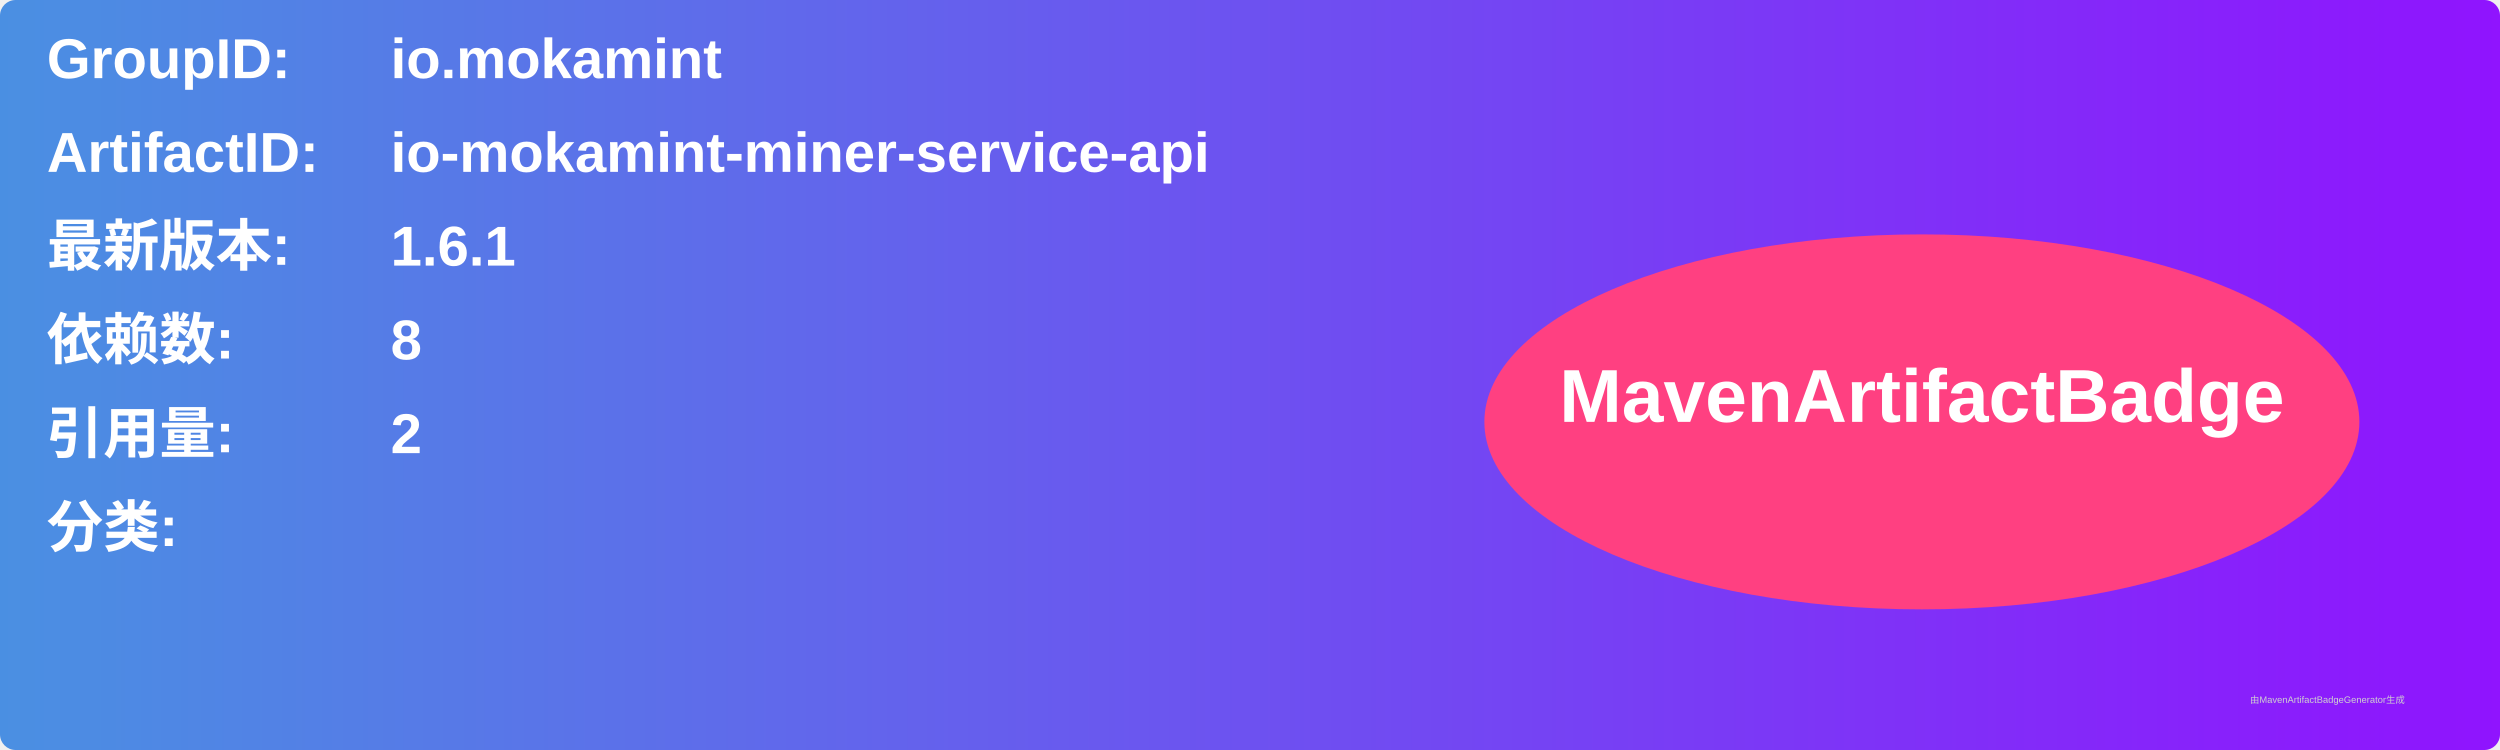
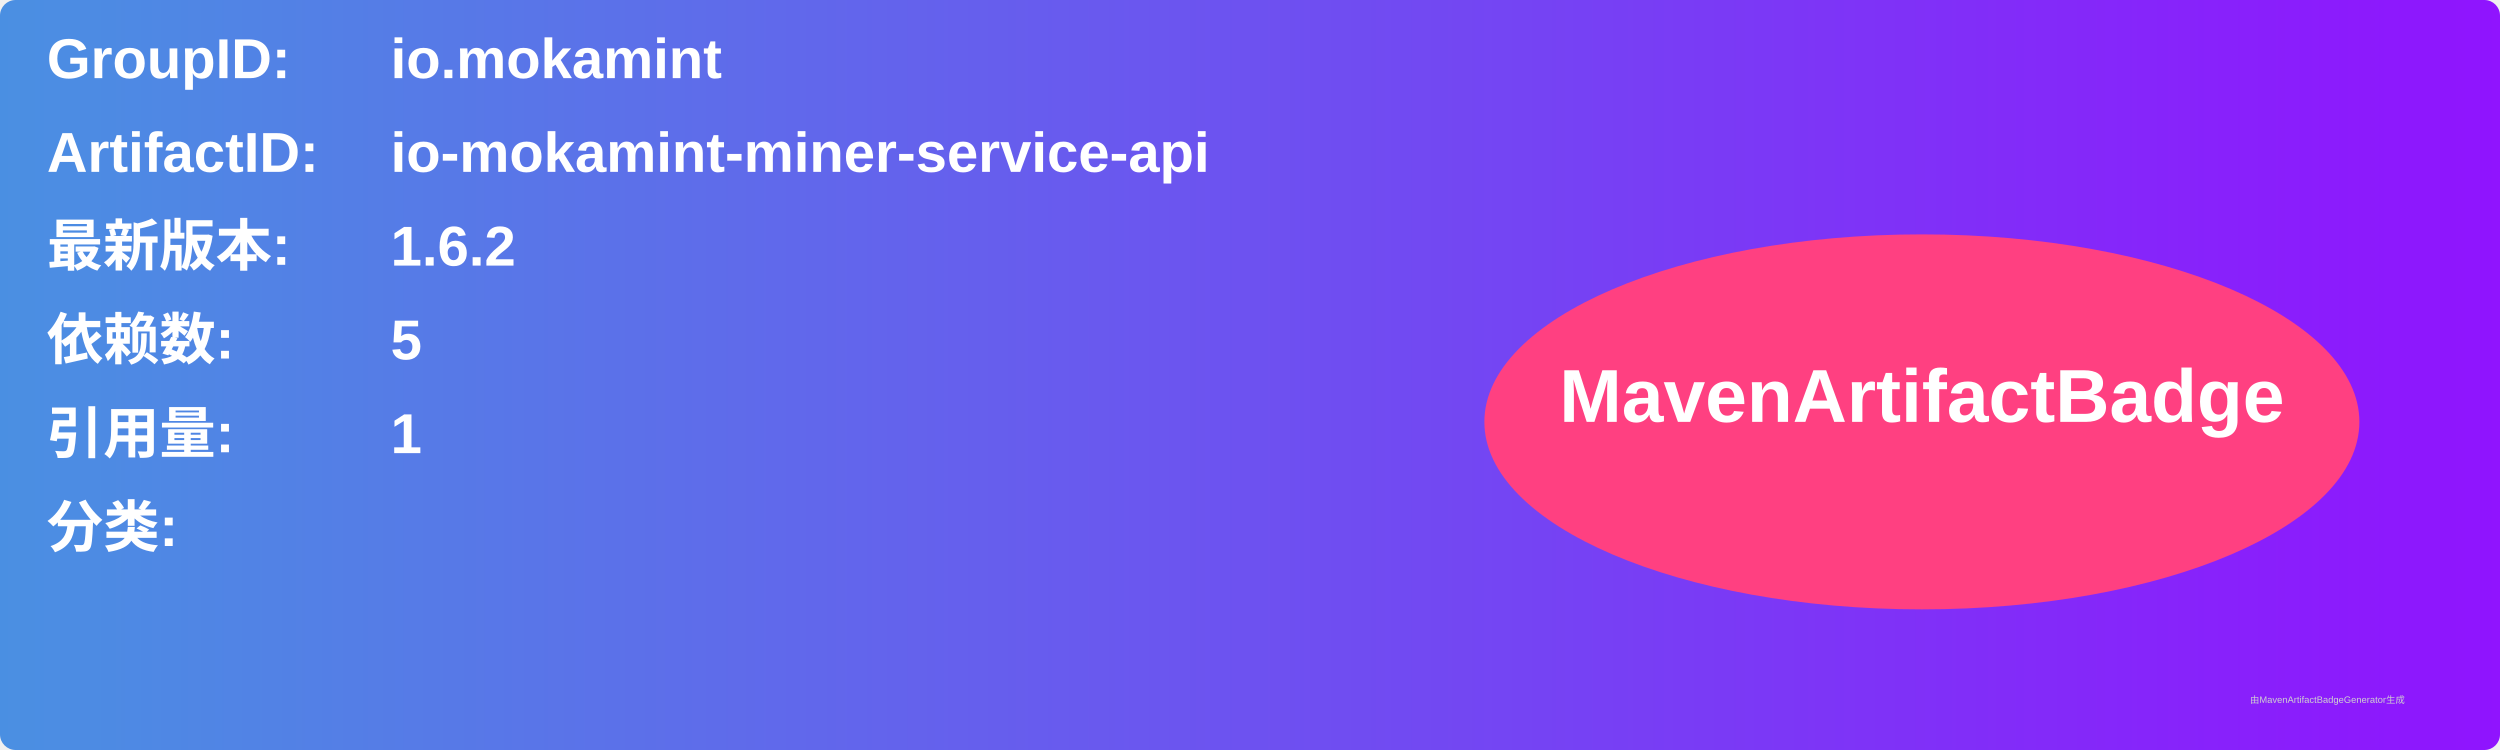
<svg xmlns="http://www.w3.org/2000/svg" width="800" height="240" viewBox="0 0 800 240">
  <linearGradient id="grad" x1="0%" y1="0%" x2="100%" y2="0%">
    <stop offset="0%" stop-color="#4a90e2" />
    <stop offset="100%" stop-color="#9013fe" />
  </linearGradient>
  <rect width="100%" height="100%" rx="5" ry="5" fill="url(#grad)" />
  <g transform="translate(15, 15)">
    <text x="0" y="10" font-family="Arial" font-size="18" fill="white" font-weight="bold" width="260">GroupID:</text>
    <text x="110" y="10" font-family="Arial" font-size="18" fill="white" font-weight="bold" width="460">io.mokamint</text>
    <text x="0" y="40" font-family="Arial" font-size="18" fill="white" font-weight="bold" width="260">ArtifactID:</text>
    <text x="110" y="40" font-family="Arial" font-size="18" fill="white" font-weight="bold" width="460">io-mokamint-miner-service-api</text>
    <text x="0" y="70" font-family="Arial" font-size="18" fill="white" font-weight="bold">最新版本:</text>
    <text x="110" y="70" font-family="Arial" font-size="18" fill="white" font-weight="bold">
-       <tspan font-weight="bold">1.6.1</tspan>
+       <tspan font-weight="bold">1.6.2</tspan>
    </text>
    <text x="0" y="100" font-family="Arial" font-size="18" fill="white" font-weight="bold">依赖数: </text>
    <text x="110" y="100" font-family="Arial" font-size="18" fill="white">
-       <tspan font-weight="bold">8</tspan>
+       <tspan font-weight="bold">5</tspan>
    </text>
    <text x="0" y="130" font-family="Arial" font-size="18" fill="white" font-weight="bold">引用量: </text>
    <text x="110" y="130" font-family="Arial" font-size="18" fill="white">
-       <tspan font-weight="bold">2</tspan>
+       <tspan font-weight="bold">1</tspan>
    </text>
    <text x="0" y="160" font-family="Arial" font-size="18" fill="white" font-weight="bold">分类:</text>
    <text x="10" y="190" font-family="Arial" font-size="10" fill="white">
      <tspan font-weight="bold" />
    </text>
    <ellipse cx="600" cy="120" rx="140" ry="60" fill="#ff4081" />
    <text x="600" y="120" text-anchor="middle" font-family="Arial" font-size="24" fill="white" font-weight="bold">MavenArtifactBadge</text>
  </g>
  <text x="720" y="225" font-family="Arial" font-size="3" fill="#d0d0d0">由MavenArtifactBadgeGenerator生成</text>
</svg>
